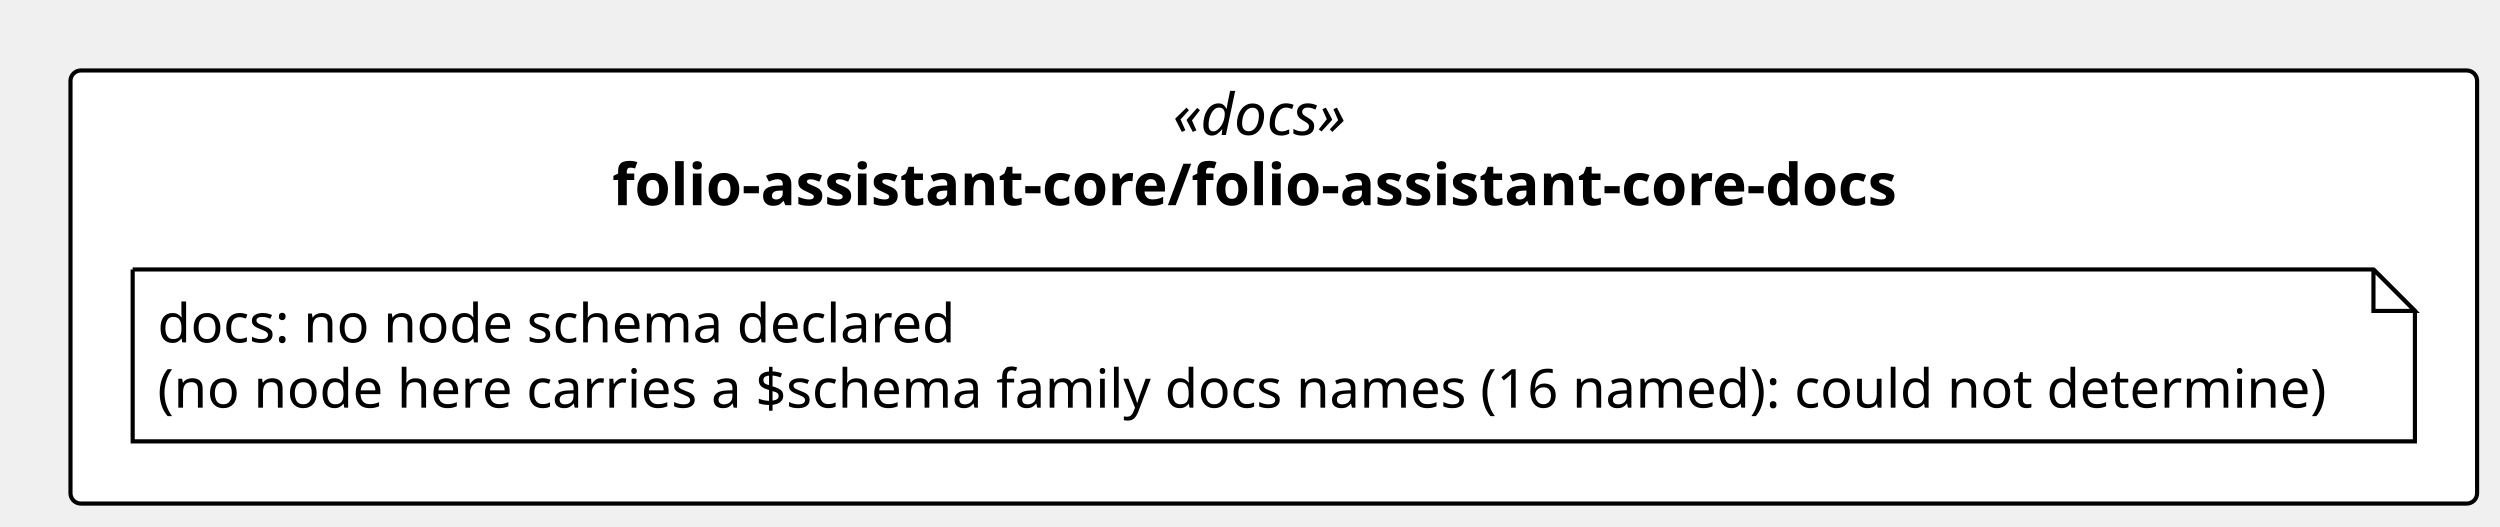
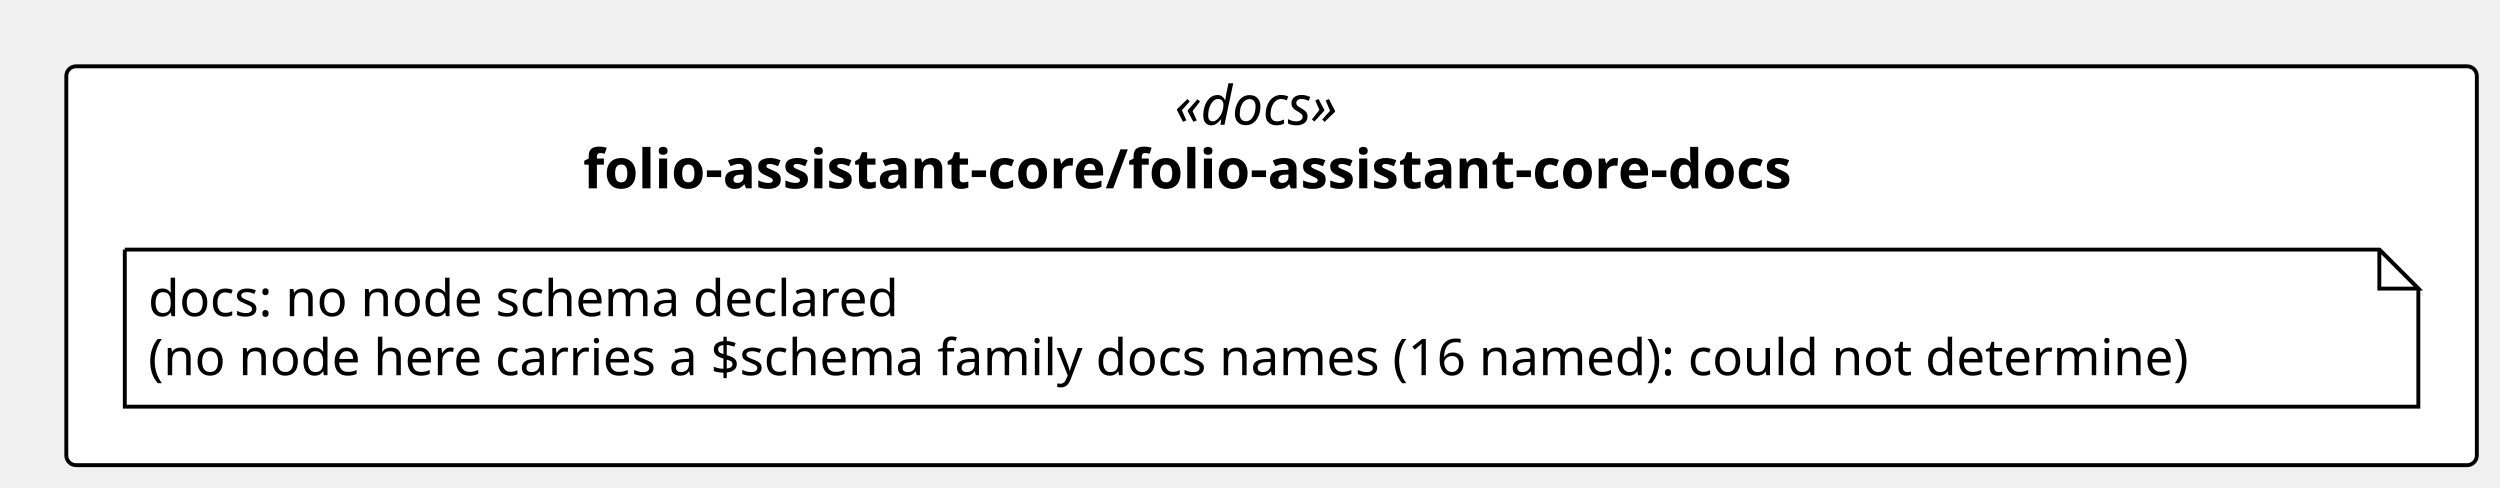
- <svg xmlns="http://www.w3.org/2000/svg" contentStyleType="text/css" height="127px" preserveAspectRatio="none" style="width:603px;height:127px;background:#FFFFFF;" version="1.1" viewBox="0 0 603 127" width="603px" zoomAndPan="magnify">
+ <svg xmlns="http://www.w3.org/2000/svg" contentStyleType="text/css" height="125px" preserveAspectRatio="none" style="width:641px;height:125px;background:#FFFFFF;" version="1.1" viewBox="0 0 641 125" width="641px" zoomAndPan="magnify">
  <defs />
  <g>
-     <rect fill="#FFFFFF" height="104.459" rx="2.5" ry="2.5" style="stroke:#000000;stroke-width:1.0;" width="580.477" x="17" y="17" />
-     <text fill="#000000" font-family="Verdana" font-size="14" font-style="italic" lengthAdjust="spacing" textLength="48.685" x="282.896" y="32.562">«docs»</text>
-     <text fill="#000000" font-family="Verdana" font-size="14" font-weight="bold" lengthAdjust="spacing" textLength="319.143" x="147.667" y="49.502">folio-assistant-core/folio-assistant-core-docs</text>
+     <rect fill="#FFFFFF" height="102.266" rx="2.5" ry="2.5" style="stroke:#000000;stroke-width:1.0;" width="618.062" x="17" y="17" />
+     <text fill="#000000" font-family="Verdana" font-size="14" font-style="italic" lengthAdjust="spacing" textLength="49.725" x="301.168" y="31.995">«docs»</text>
+     <text fill="#000000" font-family="Verdana" font-size="14" font-weight="bold" lengthAdjust="spacing" textLength="353.008" x="149.527" y="48.292">folio-assistant-core/folio-assistant-core-docs</text>
    <g id="elem_n_folio_assistant_core_folio_assistant_core_docs_docs">
-       <path d="M32,65 L32,106.459 L582.477,106.459 L582.477,75 L572.477,65 L32,65 " fill="#FFFFFF" style="stroke:#000000;stroke-width:1.0;" />
-       <path d="M572.477,65 L572.477,75 L582.477,75 L572.477,65 " fill="#FFFFFF" style="stroke:#000000;stroke-width:1.0;" />
-       <text fill="#000000" font-family="Verdana" font-size="13" lengthAdjust="spacing" textLength="196.993" x="38" y="82.594">docs: no node schema declared</text>
-       <text fill="#000000" font-family="Verdana" font-size="13" lengthAdjust="spacing" textLength="529.477" x="38" y="98.323">(no node here carries a $schema family docs names (16 named): could not determine)</text>
+       <path d="M32,64 L32,104.266 L620.062,104.266 L620.062,74 L610.062,64 L32,64 " fill="#FFFFFF" style="stroke:#000000;stroke-width:1.0;" />
+       <path d="M610.062,64 L610.062,74 L620.062,74 L610.062,64 " fill="#FFFFFF" style="stroke:#000000;stroke-width:1.0;" />
+       <text fill="#000000" font-family="Verdana" font-size="13" lengthAdjust="spacing" textLength="207.029" x="38" y="81.067">docs: no node schema declared</text>
+       <text fill="#000000" font-family="Verdana" font-size="13" lengthAdjust="spacing" textLength="567.062" x="38" y="96.2">(no node here carries a $schema family docs names (16 named): could not determine)</text>
    </g>
  </g>
</svg>
